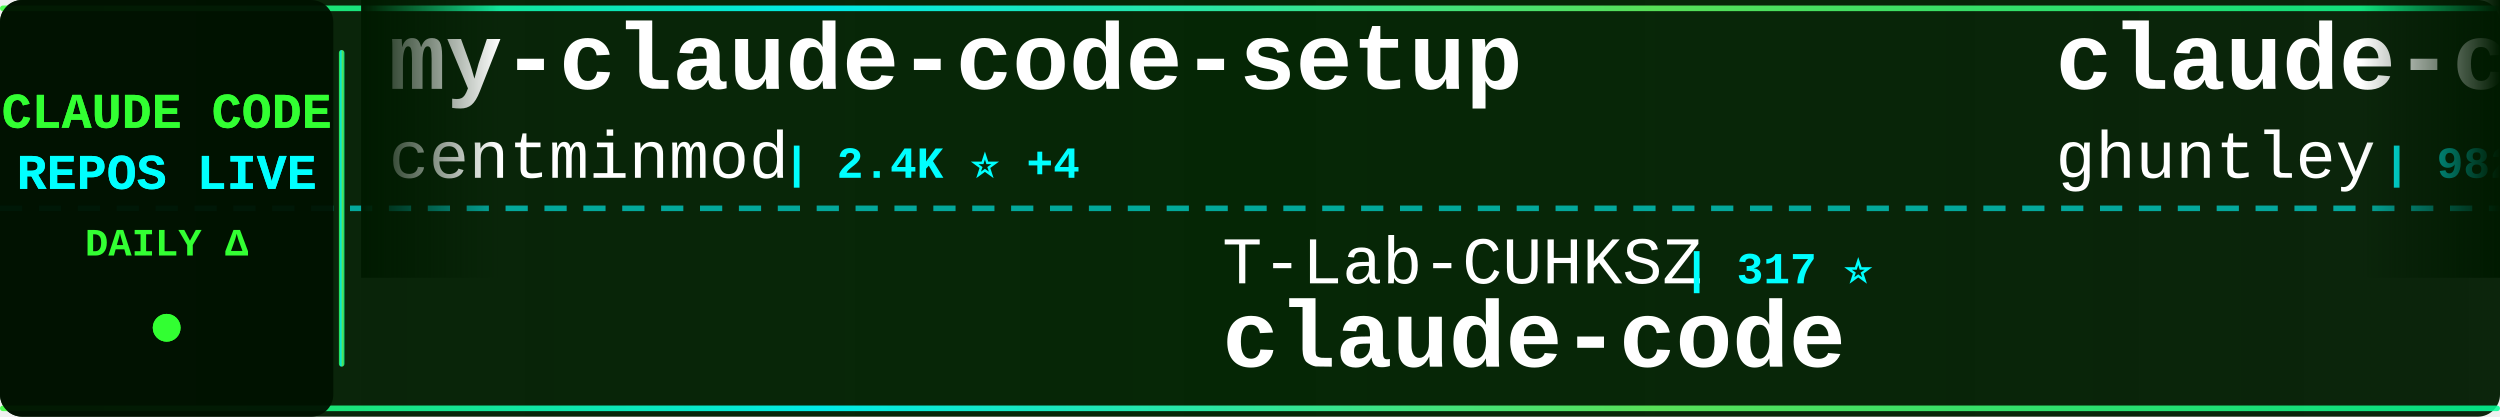
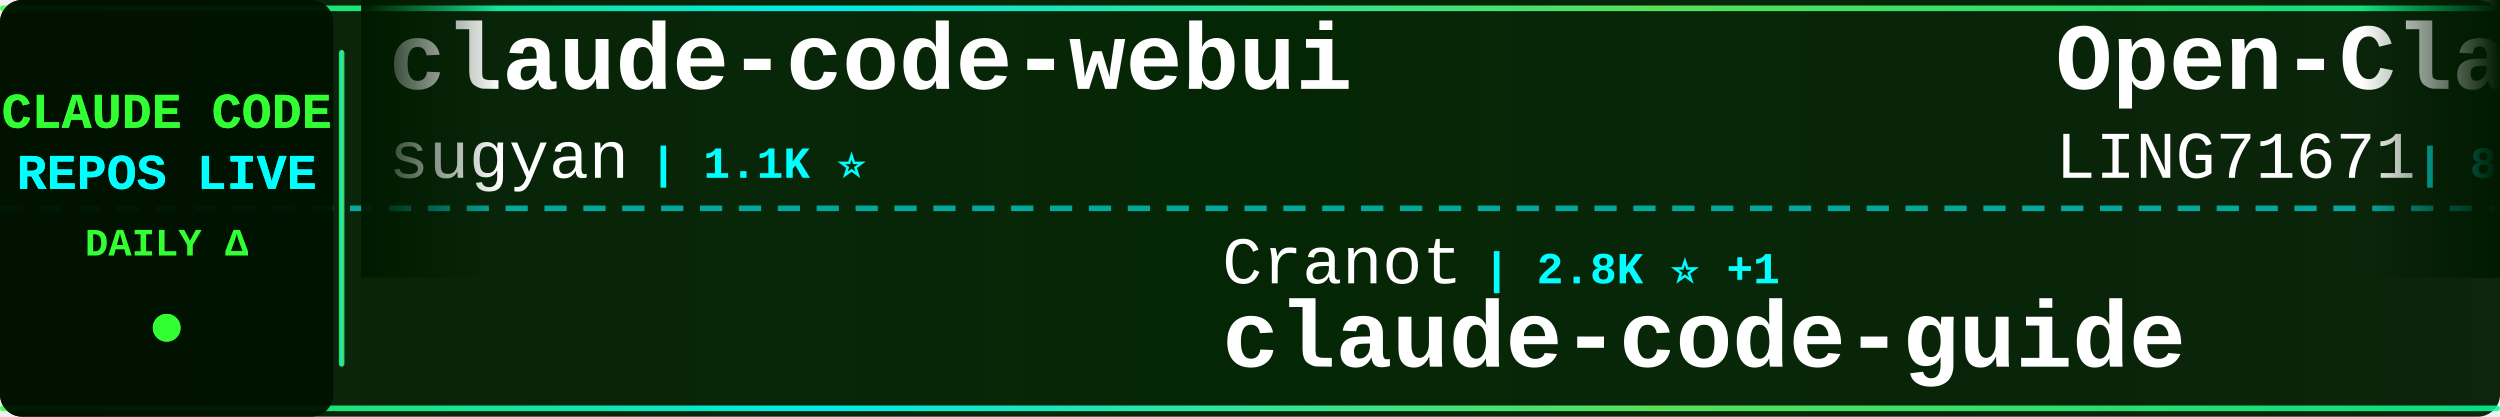
<svg xmlns="http://www.w3.org/2000/svg" width="900" height="150">
  <defs>
    <linearGradient id="tickerBg" x1="0%" y1="0%" x2="100%" y2="0%">
      <stop offset="0%" style="stop-color:#001a00;stop-opacity:0.95" />
      <stop offset="50%" style="stop-color:#002200;stop-opacity:0.98" />
      <stop offset="100%" style="stop-color:#001a00;stop-opacity:0.95" />
    </linearGradient>
    <linearGradient id="borderGrad" x1="0%" y1="0%" x2="100%" y2="0%">
      <stop offset="0%" style="stop-color:#33ff33;stop-opacity:0.85">
        <animate attributeName="stop-opacity" values="0.85;1;0.85" dur="2s" repeatCount="indefinite" />
      </stop>
      <stop offset="33%" style="stop-color:#00ffff;stop-opacity:0.9">
        <animate attributeName="stop-opacity" values="0.9;1;0.9" dur="2.2s" repeatCount="indefinite" />
      </stop>
      <stop offset="66%" style="stop-color:#66ff66;stop-opacity:0.85">
        <animate attributeName="stop-opacity" values="0.85;1;0.85" dur="1.8s" repeatCount="indefinite" />
      </stop>
      <stop offset="100%" style="stop-color:#00ff99;stop-opacity:0.85">
        <animate attributeName="stop-opacity" values="0.85;1;0.85" dur="2s" repeatCount="indefinite" />
      </stop>
    </linearGradient>
    <filter id="textGlow">
      <feGaussianBlur stdDeviation="0.1" result="coloredBlur" />
      <feMerge>
        <feMergeNode in="coloredBlur" />
        <feMergeNode in="SourceGraphic" />
      </feMerge>
    </filter>
    <filter id="metricGlow">
      <feGaussianBlur stdDeviation="0.2" result="coloredBlur" />
      <feMerge>
        <feMergeNode in="coloredBlur" />
        <feMergeNode in="SourceGraphic" />
      </feMerge>
    </filter>
    <linearGradient id="leftFade" x1="0%" y1="0%" x2="100%" y2="0%">
      <stop offset="0%" style="stop-color:#001a00;stop-opacity:1" />
      <stop offset="100%" style="stop-color:#001a00;stop-opacity:0" />
    </linearGradient>
    <linearGradient id="rightFade" x1="0%" y1="0%" x2="100%" y2="0%">
      <stop offset="0%" style="stop-color:#001a00;stop-opacity:0" />
      <stop offset="100%" style="stop-color:#001a00;stop-opacity:1" />
    </linearGradient>
  </defs>
  <rect width="900" height="150" fill="url(#tickerBg)" rx="8" />
  <rect x="0" y="2" width="900" height="2" fill="url(#borderGrad)" rx="1" />
  <rect x="0" y="146" width="900" height="2" fill="url(#borderGrad)" rx="1" />
  <line x1="0" y1="75" x2="900" y2="75" stroke="#00ffff" stroke-width="2" stroke-dasharray="8 6" opacity="0.6" />
  <rect x="0" y="0" width="120" height="150" fill="#001100" opacity="0.95" rx="8" />
  <text x="60" y="46" font-family="'Courier New', monospace" font-size="18" font-weight="bold" fill="#33ff33" text-anchor="middle" filter="url(#textGlow)">
    CLAUDE CODE
  </text>
  <text x="60" y="68" font-family="'Courier New', monospace" font-size="18" font-weight="bold" fill="#00ffff" text-anchor="middle" filter="url(#textGlow)">
    REPOS LIVE
  </text>
  <text x="60" y="92" font-family="'Courier New', monospace" font-size="14" font-weight="bold" fill="#33ff33" text-anchor="middle">
    DAILY Δ
  </text>
  <circle cx="60" cy="118" r="5" fill="#33ff33" filter="url(#metricGlow)">
    <animate attributeName="r" values="4;6;4" dur="1.5s" repeatCount="indefinite" />
    <animate attributeName="opacity" values="0.6;1;0.6" dur="1.5s" repeatCount="indefinite" />
  </circle>
  <rect x="122" y="18" width="2" height="114" fill="url(#borderGrad)" rx="1" />
  <clipPath id="tickerClip">
    <rect x="130" y="0" width="770" height="150" />
  </clipPath>
  <g clip-path="url(#tickerClip)">
    <g id="tickerItems">
      <animateTransform attributeName="transform" attributeType="XML" type="translate" from="0 0" to="-3000 0" dur="54s" repeatCount="indefinite" />
      <g transform="translate(0, 0)">
-         <text x="140" y="32" font-family="'Courier New', monospace" font-size="34" font-weight="bold" fill="#ffffff">my-claude-code-setup</text>
-         <text x="140" y="64" font-family="'Courier New', monospace" font-size="24" font-weight="normal" fill="#ffffff" opacity="1.0">centminmod</text>
-         <text x="282" y="64" font-family="'Courier New', monospace" font-size="16" font-weight="bold" fill="#00ffff"> | 2.4K ⭐ +4</text>
+         <text x="140" y="32" font-family="'Courier New', monospace" font-size="34" font-weight="bold" fill="#ffffff">claude-code-webui</text>
+         <text x="140" y="64" font-family="'Courier New', monospace" font-size="24" font-weight="normal" fill="#ffffff" opacity="1.0">sugyan</text>
+         <text x="234" y="64" font-family="'Courier New', monospace" font-size="16" font-weight="bold" fill="#00ffff"> | 1.1K ⭐</text>
      </g>
      <g transform="translate(300, 0)">
-         <text x="140" y="102" font-family="'Courier New', monospace" font-size="24" font-weight="normal" fill="#ffffff" opacity="1.0">T-Lab-CUHKSZ</text>
-         <text x="306" y="102" font-family="'Courier New', monospace" font-size="16" font-weight="bold" fill="#00ffff"> | 317 ⭐</text>
-         <text x="140" y="132" font-family="'Courier New', monospace" font-size="34" font-weight="bold" fill="#ffffff">claude-code</text>
+         <text x="140" y="102" font-family="'Courier New', monospace" font-size="24" font-weight="normal" fill="#ffffff" opacity="1.0">Cranot</text>
+         <text x="234" y="102" font-family="'Courier New', monospace" font-size="16" font-weight="bold" fill="#00ffff"> | 2.8K ⭐ +1</text>
+         <text x="140" y="132" font-family="'Courier New', monospace" font-size="34" font-weight="bold" fill="#ffffff">claude-code-guide</text>
      </g>
      <g transform="translate(600, 0)">
-         <text x="140" y="32" font-family="'Courier New', monospace" font-size="34" font-weight="bold" fill="#ffffff">claude-code-source-code-...</text>
-         <text x="140" y="64" font-family="'Courier New', monospace" font-size="24" font-weight="normal" fill="#ffffff" opacity="1.0">ghuntley</text>
-         <text x="258" y="64" font-family="'Courier New', monospace" font-size="16" font-weight="bold" fill="#00ffff"> | 982 ⭐ +1</text>
+         <text x="140" y="32" font-family="'Courier New', monospace" font-size="34" font-weight="bold" fill="#ffffff">Open-ClaudeCode</text>
+         <text x="140" y="64" font-family="'Courier New', monospace" font-size="24" font-weight="normal" fill="#ffffff" opacity="1.0">LING71671</text>
+         <text x="270" y="64" font-family="'Courier New', monospace" font-size="16" font-weight="bold" fill="#00ffff"> | 878 ⭐ +2</text>
      </g>
      <g transform="translate(900, 0)">
-         <text x="140" y="102" font-family="'Courier New', monospace" font-size="24" font-weight="normal" fill="#ffffff" opacity="1.0">zebbern</text>
-         <text x="246" y="102" font-family="'Courier New', monospace" font-size="16" font-weight="bold" fill="#00ffff"> | 4.2K ⭐ +2</text>
+         <text x="140" y="102" font-family="'Courier New', monospace" font-size="24" font-weight="normal" fill="#ffffff" opacity="1.0">ponponon</text>
+         <text x="258" y="102" font-family="'Courier New', monospace" font-size="16" font-weight="bold" fill="#00ffff"> | 2.3K ⭐ +3</text>
+         <text x="140" y="132" font-family="'Courier New', monospace" font-size="34" font-weight="bold" fill="#ffffff">claude_code_src</text>
+       </g>
+       <g transform="translate(1200, 0)">
+         <text x="140" y="32" font-family="'Courier New', monospace" font-size="34" font-weight="bold" fill="#ffffff">ClaudeCode</text>
+         <text x="140" y="64" font-family="'Courier New', monospace" font-size="24" font-weight="normal" fill="#ffffff" opacity="1.0">guanshan</text>
+         <text x="258" y="64" font-family="'Courier New', monospace" font-size="16" font-weight="bold" fill="#00ffff"> | 60 ⭐</text>
+       </g>
+       <g transform="translate(1500, 0)">
+         <text x="140" y="102" font-family="'Courier New', monospace" font-size="24" font-weight="normal" fill="#ffffff" opacity="1.0">Maciek-roboblog</text>
+         <text x="342" y="102" font-family="'Courier New', monospace" font-size="16" font-weight="bold" fill="#00ffff"> | 8.2K ⭐ +11</text>
+         <text x="140" y="132" font-family="'Courier New', monospace" font-size="34" font-weight="bold" fill="#ffffff">Claude-Code-Usage-Monito...</text>
+       </g>
+       <g transform="translate(1800, 0)">
+         <text x="140" y="32" font-family="'Courier New', monospace" font-size="34" font-weight="bold" fill="#ffffff">awesome-claude-code</text>
+         <text x="140" y="64" font-family="'Courier New', monospace" font-size="24" font-weight="normal" fill="#ffffff" opacity="1.0">jqueryscript</text>
+         <text x="306" y="64" font-family="'Courier New', monospace" font-size="16" font-weight="bold" fill="#00ffff"> | 416 ⭐ +4</text>
+       </g>
+       <g transform="translate(2100, 0)">
+         <text x="140" y="102" font-family="'Courier New', monospace" font-size="24" font-weight="normal" fill="#ffffff" opacity="1.0">fazxes</text>
+         <text x="234" y="102" font-family="'Courier New', monospace" font-size="16" font-weight="bold" fill="#00ffff"> | 221 ⭐ +1</text>
+         <text x="140" y="132" font-family="'Courier New', monospace" font-size="34" font-weight="bold" fill="#ffffff">Claude-code</text>
+       </g>
+       <g transform="translate(2400, 0)">
+         <text x="140" y="32" font-family="'Courier New', monospace" font-size="34" font-weight="bold" fill="#ffffff">claude-code-cli</text>
+         <text x="140" y="64" font-family="'Courier New', monospace" font-size="24" font-weight="normal" fill="#ffffff" opacity="1.0">huangserva</text>
+         <text x="282" y="64" font-family="'Courier New', monospace" font-size="16" font-weight="bold" fill="#00ffff"> | 602 ⭐ +1</text>
+       </g>
+       <g transform="translate(2700, 0)">
+         <text x="140" y="102" font-family="'Courier New', monospace" font-size="24" font-weight="normal" fill="#ffffff" opacity="1.0">pengchengneo</text>
+         <text x="306" y="102" font-family="'Courier New', monospace" font-size="16" font-weight="bold" fill="#00ffff"> | 1.5K ⭐ +8</text>
+         <text x="140" y="132" font-family="'Courier New', monospace" font-size="34" font-weight="bold" fill="#ffffff">Claude-Code</text>
+       </g>
+       <g transform="translate(3000, 0)">
+         <text x="140" y="32" font-family="'Courier New', monospace" font-size="34" font-weight="bold" fill="#ffffff">claude-code-webui</text>
+         <text x="140" y="64" font-family="'Courier New', monospace" font-size="24" font-weight="normal" fill="#ffffff" opacity="1.0">sugyan</text>
+         <text x="234" y="64" font-family="'Courier New', monospace" font-size="16" font-weight="bold" fill="#00ffff"> | 1.1K ⭐</text>
+       </g>
+       <g transform="translate(3300, 0)">
+         <text x="140" y="102" font-family="'Courier New', monospace" font-size="24" font-weight="normal" fill="#ffffff" opacity="1.0">Cranot</text>
+         <text x="234" y="102" font-family="'Courier New', monospace" font-size="16" font-weight="bold" fill="#00ffff"> | 2.8K ⭐ +1</text>
        <text x="140" y="132" font-family="'Courier New', monospace" font-size="34" font-weight="bold" fill="#ffffff">claude-code-guide</text>
      </g>
-       <g transform="translate(1200, 0)">
-         <text x="140" y="32" font-family="'Courier New', monospace" font-size="34" font-weight="bold" fill="#ffffff">claude_code_src</text>
-         <text x="140" y="64" font-family="'Courier New', monospace" font-size="24" font-weight="normal" fill="#ffffff" opacity="1.0">ponponon</text>
-         <text x="258" y="64" font-family="'Courier New', monospace" font-size="16" font-weight="bold" fill="#00ffff"> | 2.3K ⭐ +2</text>
-       </g>
-       <g transform="translate(1500, 0)">
-         <text x="140" y="102" font-family="'Courier New', monospace" font-size="24" font-weight="normal" fill="#ffffff" opacity="1.0">mehmoodosman</text>
-         <text x="306" y="102" font-family="'Courier New', monospace" font-size="16" font-weight="bold" fill="#00ffff"> | 169 ⭐</text>
-         <text x="140" y="132" font-family="'Courier New', monospace" font-size="34" font-weight="bold" fill="#ffffff">claude-code</text>
-       </g>
-       <g transform="translate(1800, 0)">
-         <text x="140" y="32" font-family="'Courier New', monospace" font-size="34" font-weight="bold" fill="#ffffff">claude-code-telegram</text>
-         <text x="140" y="64" font-family="'Courier New', monospace" font-size="24" font-weight="normal" fill="#ffffff" opacity="1.0">RichardAtCT</text>
-         <text x="294" y="64" font-family="'Courier New', monospace" font-size="16" font-weight="bold" fill="#00ffff"> | 2.7K ⭐ +1</text>
-       </g>
-       <g transform="translate(2100, 0)">
-         <text x="140" y="102" font-family="'Courier New', monospace" font-size="24" font-weight="normal" fill="#ffffff" opacity="1.0">yasasbanukaofficial</text>
-         <text x="390" y="102" font-family="'Courier New', monospace" font-size="16" font-weight="bold" fill="#00ffff"> | 3.5K ⭐ +16</text>
-         <text x="140" y="132" font-family="'Courier New', monospace" font-size="34" font-weight="bold" fill="#ffffff">claude-code</text>
-       </g>
-       <g transform="translate(2400, 0)">
-         <text x="140" y="32" font-family="'Courier New', monospace" font-size="34" font-weight="bold" fill="#ffffff">claude-howto</text>
-         <text x="140" y="64" font-family="'Courier New', monospace" font-size="24" font-weight="normal" fill="#ffffff" opacity="1.0">luongnv89</text>
-         <text x="270" y="64" font-family="'Courier New', monospace" font-size="16" font-weight="bold" fill="#00ffff"> | 36.2K ⭐ +349</text>
-       </g>
-       <g transform="translate(2700, 0)">
-         <text x="140" y="102" font-family="'Courier New', monospace" font-size="24" font-weight="normal" fill="#ffffff" opacity="1.0">edmund-io</text>
-         <text x="270" y="102" font-family="'Courier New', monospace" font-size="16" font-weight="bold" fill="#00ffff"> | 1.5K ⭐ +2</text>
-         <text x="140" y="132" font-family="'Courier New', monospace" font-size="34" font-weight="bold" fill="#ffffff">edmunds-claude-code</text>
-       </g>
-       <g transform="translate(3000, 0)">
-         <text x="140" y="32" font-family="'Courier New', monospace" font-size="34" font-weight="bold" fill="#ffffff">my-claude-code-setup</text>
-         <text x="140" y="64" font-family="'Courier New', monospace" font-size="24" font-weight="normal" fill="#ffffff" opacity="1.0">centminmod</text>
-         <text x="282" y="64" font-family="'Courier New', monospace" font-size="16" font-weight="bold" fill="#00ffff"> | 2.4K ⭐ +4</text>
-       </g>
-       <g transform="translate(3300, 0)">
-         <text x="140" y="102" font-family="'Courier New', monospace" font-size="24" font-weight="normal" fill="#ffffff" opacity="1.0">T-Lab-CUHKSZ</text>
-         <text x="306" y="102" font-family="'Courier New', monospace" font-size="16" font-weight="bold" fill="#00ffff"> | 317 ⭐</text>
-         <text x="140" y="132" font-family="'Courier New', monospace" font-size="34" font-weight="bold" fill="#ffffff">claude-code</text>
-       </g>
      <g transform="translate(3600, 0)">
-         <text x="140" y="32" font-family="'Courier New', monospace" font-size="34" font-weight="bold" fill="#ffffff">claude-code-source-code-...</text>
-         <text x="140" y="64" font-family="'Courier New', monospace" font-size="24" font-weight="normal" fill="#ffffff" opacity="1.0">ghuntley</text>
-         <text x="258" y="64" font-family="'Courier New', monospace" font-size="16" font-weight="bold" fill="#00ffff"> | 982 ⭐ +1</text>
+         <text x="140" y="32" font-family="'Courier New', monospace" font-size="34" font-weight="bold" fill="#ffffff">Open-ClaudeCode</text>
+         <text x="140" y="64" font-family="'Courier New', monospace" font-size="24" font-weight="normal" fill="#ffffff" opacity="1.0">LING71671</text>
+         <text x="270" y="64" font-family="'Courier New', monospace" font-size="16" font-weight="bold" fill="#00ffff"> | 878 ⭐ +2</text>
      </g>
      <g transform="translate(3900, 0)">
-         <text x="140" y="102" font-family="'Courier New', monospace" font-size="24" font-weight="normal" fill="#ffffff" opacity="1.0">zebbern</text>
-         <text x="246" y="102" font-family="'Courier New', monospace" font-size="16" font-weight="bold" fill="#00ffff"> | 4.2K ⭐ +2</text>
-         <text x="140" y="132" font-family="'Courier New', monospace" font-size="34" font-weight="bold" fill="#ffffff">claude-code-guide</text>
+         <text x="140" y="102" font-family="'Courier New', monospace" font-size="24" font-weight="normal" fill="#ffffff" opacity="1.0">ponponon</text>
+         <text x="258" y="102" font-family="'Courier New', monospace" font-size="16" font-weight="bold" fill="#00ffff"> | 2.3K ⭐ +3</text>
+         <text x="140" y="132" font-family="'Courier New', monospace" font-size="34" font-weight="bold" fill="#ffffff">claude_code_src</text>
      </g>
    </g>
  </g>
  <rect x="130" y="0" width="50" height="100" fill="url(#leftFade)" />
  <rect x="850" y="0" width="50" height="100" fill="url(#rightFade)" />
</svg>
